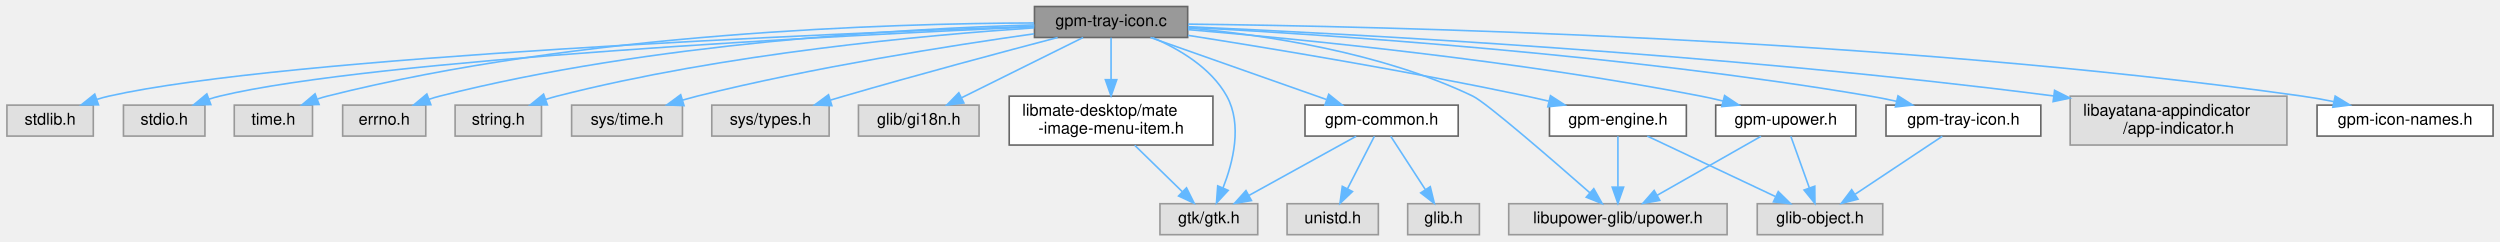
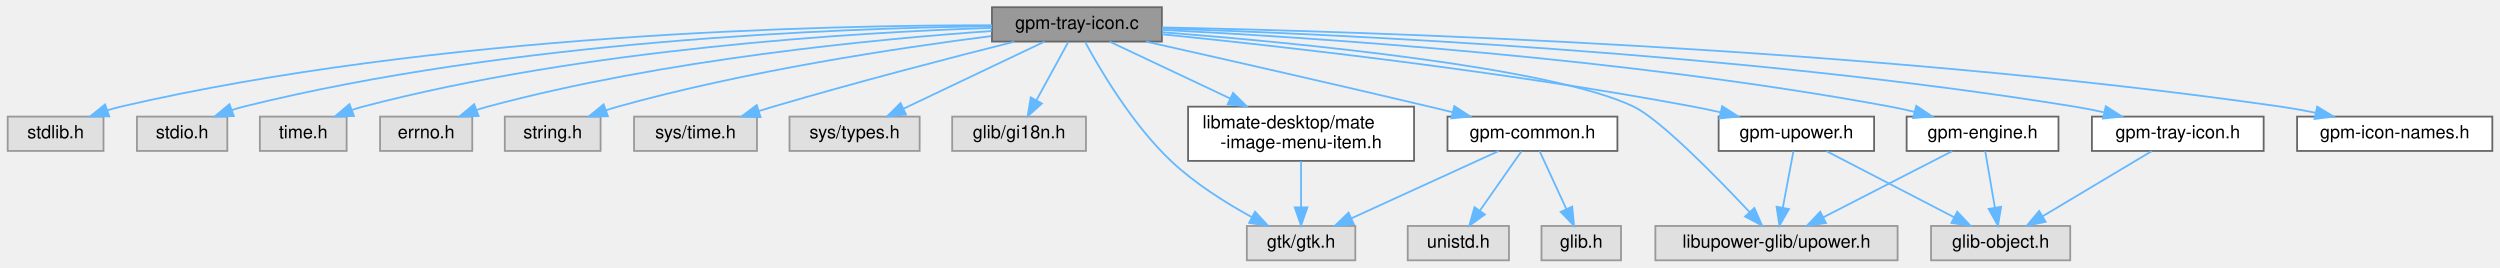
- <svg xmlns="http://www.w3.org/2000/svg" xmlns:xlink="http://www.w3.org/1999/xlink" width="1534pt" height="148pt" viewBox="0.00 0.00 1533.50 148.00">
+ <svg xmlns="http://www.w3.org/2000/svg" xmlns:xlink="http://www.w3.org/1999/xlink" width="1383pt" height="148pt" viewBox="0.00 0.00 1382.50 148.00">
  <g id="graph0" class="graph" transform="scale(1 1) rotate(0) translate(4 144)">
    <g id="Node000001" class="node">
      <g id="a_Node000001">
        <a xlink:title=" ">
-           <polygon fill="#999999" stroke="#666666" points="724.5,-140 630.5,-140 630.5,-121 724.5,-121 724.5,-140" />
-           <text text-anchor="middle" x="677.5" y="-128" font-family="Helvetica,sans-Serif" font-size="10.00">gpm-tray-icon.c</text>
+           <polygon fill="#999999" stroke="#666666" points="638.5,-140 544.5,-140 544.5,-121 638.5,-121 638.5,-140" />
+           <text text-anchor="middle" x="591.5" y="-128" font-family="Helvetica,sans-Serif" font-size="10.00">gpm-tray-icon.c</text>
        </a>
      </g>
    </g>
    <g id="Node000002" class="node">
      <g id="a_Node000002">
        <a xlink:title=" ">
          <polygon fill="#e0e0e0" stroke="#999999" points="53,-79.5 0,-79.5 0,-60.5 53,-60.5 53,-79.5" />
          <text text-anchor="middle" x="26.5" y="-67.5" font-family="Helvetica,sans-Serif" font-size="10.00">stdlib.h</text>
        </a>
      </g>
    </g>
    <g id="edge1_Node000001_Node000002" class="edge">
      <g id="a_edge1_Node000001_Node000002">
        <a xlink:title=" ">
-           <path fill="none" stroke="#63b8ff" d="M630.41,-127.91C505.98,-123.42 170.59,-109.35 62.5,-85 60.13,-84.47 57.7,-83.8 55.29,-83.05" />
-           <polygon fill="#63b8ff" stroke="#63b8ff" points="56.19,-79.66 45.6,-79.65 53.87,-86.27 56.19,-79.66" />
+           <path fill="none" stroke="#63b8ff" d="M544.46,-130.03C451.22,-130.09 236.92,-125.36 62.5,-85 60.13,-84.45 57.71,-83.78 55.3,-83.02" />
+           <polygon fill="#63b8ff" stroke="#63b8ff" points="56.2,-79.63 45.61,-79.6 53.87,-86.23 56.2,-79.63" />
        </a>
      </g>
    </g>
    <g id="Node000003" class="node">
      <g id="a_Node000003">
        <a xlink:title=" ">
          <polygon fill="#e0e0e0" stroke="#999999" points="121.5,-79.5 71.5,-79.5 71.5,-60.5 121.5,-60.5 121.5,-79.5" />
          <text text-anchor="middle" x="96.5" y="-67.5" font-family="Helvetica,sans-Serif" font-size="10.00">stdio.h</text>
        </a>
      </g>
    </g>
    <g id="edge2_Node000001_Node000003" class="edge">
      <g id="a_edge2_Node000001_Node000003">
        <a xlink:title=" ">
-           <path fill="none" stroke="#63b8ff" d="M630.24,-127.53C515.52,-122.45 224.88,-107.69 130.5,-85 128.33,-84.48 126.12,-83.84 123.92,-83.12" />
-           <polygon fill="#63b8ff" stroke="#63b8ff" points="125.1,-79.83 114.51,-79.62 122.66,-86.39 125.1,-79.83" />
+           <path fill="none" stroke="#63b8ff" d="M544.27,-129.49C459.93,-128.46 278.38,-121.72 130.5,-85 128.34,-84.46 126.13,-83.81 123.93,-83.09" />
+           <polygon fill="#63b8ff" stroke="#63b8ff" points="125.11,-79.79 114.52,-79.57 122.66,-86.35 125.11,-79.79" />
        </a>
      </g>
    </g>
    <g id="Node000004" class="node">
      <g id="a_Node000004">
        <a xlink:title=" ">
          <polygon fill="#e0e0e0" stroke="#999999" points="187.5,-79.5 139.5,-79.5 139.5,-60.5 187.5,-60.5 187.5,-79.5" />
          <text text-anchor="middle" x="163.5" y="-67.5" font-family="Helvetica,sans-Serif" font-size="10.00">time.h</text>
        </a>
      </g>
    </g>
    <g id="edge3_Node000001_Node000004" class="edge">
      <g id="a_edge3_Node000001_Node000004">
        <a xlink:title=" ">
-           <path fill="none" stroke="#63b8ff" d="M630.26,-129.92C543.13,-129.64 351.83,-124.12 196.5,-85 194.55,-84.51 192.57,-83.92 190.6,-83.27" />
-           <polygon fill="#63b8ff" stroke="#63b8ff" points="191.55,-79.88 180.96,-79.59 189.06,-86.42 191.55,-79.88" />
+           <path fill="none" stroke="#63b8ff" d="M544.49,-128.57C469.64,-126.12 319.32,-117.24 196.5,-85 194.56,-84.49 192.58,-83.89 190.61,-83.22" />
+           <polygon fill="#63b8ff" stroke="#63b8ff" points="191.57,-79.84 180.98,-79.52 189.06,-86.38 191.57,-79.84" />
        </a>
      </g>
    </g>
    <g id="Node000005" class="node">
      <g id="a_Node000005">
        <a xlink:title=" ">
          <polygon fill="#e0e0e0" stroke="#999999" points="257,-79.5 206,-79.5 206,-60.5 257,-60.5 257,-79.5" />
          <text text-anchor="middle" x="231.5" y="-67.5" font-family="Helvetica,sans-Serif" font-size="10.00">errno.h</text>
        </a>
      </g>
    </g>
    <g id="edge4_Node000001_Node000005" class="edge">
      <g id="a_edge4_Node000001_Node000005">
        <a xlink:title=" ">
-           <path fill="none" stroke="#63b8ff" d="M630.4,-128.72C553.06,-126.49 394.84,-117.9 265.5,-85 263.34,-84.45 261.13,-83.79 258.94,-83.06" />
-           <polygon fill="#63b8ff" stroke="#63b8ff" points="260.12,-79.76 249.53,-79.53 257.66,-86.32 260.12,-79.76" />
+           <path fill="none" stroke="#63b8ff" d="M544.33,-126.84C480.26,-122.38 362.57,-111.15 265.5,-85 263.56,-84.48 261.58,-83.87 259.6,-83.21" />
+           <polygon fill="#63b8ff" stroke="#63b8ff" points="260.5,-79.81 249.91,-79.58 258.05,-86.36 260.5,-79.81" />
        </a>
      </g>
    </g>
    <g id="Node000006" class="node">
      <g id="a_Node000006">
        <a xlink:title=" ">
          <polygon fill="#e0e0e0" stroke="#999999" points="328,-79.5 275,-79.5 275,-60.5 328,-60.5 328,-79.5" />
          <text text-anchor="middle" x="301.5" y="-67.5" font-family="Helvetica,sans-Serif" font-size="10.00">string.h</text>
        </a>
      </g>
    </g>
    <g id="edge5_Node000001_Node000006" class="edge">
      <g id="a_edge5_Node000001_Node000006">
        <a xlink:title=" ">
-           <path fill="none" stroke="#63b8ff" d="M630.35,-126.92C564.08,-122.49 440.01,-111.23 337.5,-85 335.2,-84.41 332.84,-83.72 330.49,-82.96" />
-           <polygon fill="#63b8ff" stroke="#63b8ff" points="331.62,-79.64 321.03,-79.58 329.27,-86.24 331.62,-79.64" />
+           <path fill="none" stroke="#63b8ff" d="M544.07,-124.04C492.57,-117.45 408.22,-104.74 337.5,-85 335.35,-84.4 333.15,-83.72 330.95,-82.99" />
+           <polygon fill="#63b8ff" stroke="#63b8ff" points="332.04,-79.66 321.44,-79.56 329.67,-86.25 332.04,-79.66" />
        </a>
      </g>
    </g>
    <g id="Node000007" class="node">
      <g id="a_Node000007">
        <a xlink:title=" ">
          <polygon fill="#e0e0e0" stroke="#999999" points="414.5,-79.5 346.5,-79.5 346.5,-60.5 414.5,-60.5 414.5,-79.5" />
          <text text-anchor="middle" x="380.5" y="-67.5" font-family="Helvetica,sans-Serif" font-size="10.00">sys/time.h</text>
        </a>
      </g>
    </g>
    <g id="edge6_Node000001_Node000007" class="edge">
      <g id="a_edge6_Node000001_Node000007">
        <a xlink:title=" ">
-           <path fill="none" stroke="#63b8ff" d="M630.27,-123.26C578.95,-116.02 494.74,-102.74 423.5,-85 420.55,-84.26 417.5,-83.43 414.46,-82.55" />
-           <polygon fill="#63b8ff" stroke="#63b8ff" points="415.47,-79.19 404.88,-79.6 413.41,-85.89 415.47,-79.19" />
+           <path fill="none" stroke="#63b8ff" d="M556.92,-120.94C522.84,-112.36 469.37,-98.53 423.5,-85 420.91,-84.24 418.23,-83.42 415.55,-82.59" />
+           <polygon fill="#63b8ff" stroke="#63b8ff" points="416.48,-79.21 405.89,-79.53 414.37,-85.89 416.48,-79.21" />
        </a>
      </g>
    </g>
    <g id="Node000008" class="node">
      <g id="a_Node000008">
        <a xlink:title=" ">
          <polygon fill="#e0e0e0" stroke="#999999" points="504.5,-79.5 432.5,-79.5 432.5,-60.5 504.5,-60.5 504.5,-79.5" />
          <text text-anchor="middle" x="468.5" y="-67.5" font-family="Helvetica,sans-Serif" font-size="10.00">sys/types.h</text>
        </a>
      </g>
    </g>
    <g id="edge7_Node000001_Node000008" class="edge">
      <g id="a_edge7_Node000001_Node000008">
        <a xlink:title=" ">
-           <path fill="none" stroke="#63b8ff" d="M644.73,-120.99C611.55,-112.28 558.82,-98.19 513.5,-85 510.87,-84.23 508.15,-83.43 505.42,-82.61" />
-           <polygon fill="#63b8ff" stroke="#63b8ff" points="506.17,-79.17 495.58,-79.6 504.12,-85.87 506.17,-79.17" />
+           <path fill="none" stroke="#63b8ff" d="M573.61,-120.99C553.12,-111.25 519.31,-95.16 495.58,-83.88" />
+           <polygon fill="#63b8ff" stroke="#63b8ff" points="496.94,-80.65 486.41,-79.52 493.93,-86.97 496.94,-80.65" />
        </a>
      </g>
    </g>
    <g id="Node000009" class="node">
      <g id="a_Node000009">
        <a xlink:title=" ">
          <polygon fill="#e0e0e0" stroke="#999999" points="596.5,-79.5 522.5,-79.5 522.5,-60.5 596.5,-60.5 596.5,-79.5" />
          <text text-anchor="middle" x="559.5" y="-67.5" font-family="Helvetica,sans-Serif" font-size="10.00">glib/gi18n.h</text>
        </a>
      </g>
    </g>
    <g id="edge8_Node000001_Node000009" class="edge">
      <g id="a_edge8_Node000001_Node000009">
        <a xlink:title=" ">
-           <path fill="none" stroke="#63b8ff" d="M660.34,-120.99C640.77,-111.29 608.53,-95.31 585.78,-84.03" />
-           <polygon fill="#63b8ff" stroke="#63b8ff" points="587.19,-80.82 576.68,-79.52 584.08,-87.09 587.19,-80.82" />
+           <path fill="none" stroke="#63b8ff" d="M586.78,-120.87C582.15,-112.4 574.95,-99.24 569.11,-88.57" />
+           <polygon fill="#63b8ff" stroke="#63b8ff" points="572.11,-86.76 564.24,-79.67 565.97,-90.12 572.11,-86.76" />
        </a>
      </g>
    </g>
    <g id="Node000010" class="node">
      <g id="a_Node000010">
        <a xlink:title=" ">
-           <polygon fill="#e0e0e0" stroke="#999999" points="767.5,-19 707.5,-19 707.5,0 767.5,0 767.5,-19" />
-           <text text-anchor="middle" x="737.5" y="-7" font-family="Helvetica,sans-Serif" font-size="10.00">gtk/gtk.h</text>
+           <polygon fill="#e0e0e0" stroke="#999999" points="745.5,-19 685.5,-19 685.5,0 745.5,0 745.5,-19" />
+           <text text-anchor="middle" x="715.5" y="-7" font-family="Helvetica,sans-Serif" font-size="10.00">gtk/gtk.h</text>
        </a>
      </g>
    </g>
    <g id="edge9_Node000001_Node000010" class="edge">
      <g id="a_edge9_Node000001_Node000010">
        <a xlink:title=" ">
-           <path fill="none" stroke="#63b8ff" d="M703.01,-120.9C719.19,-113.96 738.85,-102.44 748.5,-85 758.16,-67.55 752.4,-44.43 746.16,-28.61" />
-           <polygon fill="#63b8ff" stroke="#63b8ff" points="749.36,-27.17 742.16,-19.39 742.94,-29.96 749.36,-27.17" />
+           <path fill="none" stroke="#63b8ff" d="M596,-120.84C604.01,-106 621.96,-75.38 643.5,-55 656.72,-42.49 674.01,-31.67 688.33,-23.83" />
+           <polygon fill="#63b8ff" stroke="#63b8ff" points="690.03,-26.89 697.23,-19.12 686.76,-20.7 690.03,-26.89" />
        </a>
      </g>
    </g>
    <g id="Node000011" class="node">
      <g id="a_Node000011">
        <a xlink:title=" ">
-           <polygon fill="#e0e0e0" stroke="#999999" points="1055.5,-19 921.5,-19 921.5,0 1055.5,0 1055.5,-19" />
-           <text text-anchor="middle" x="988.5" y="-7" font-family="Helvetica,sans-Serif" font-size="10.00">libupower-glib/upower.h</text>
+           <polygon fill="#e0e0e0" stroke="#999999" points="1045.5,-19 911.5,-19 911.5,0 1045.5,0 1045.5,-19" />
+           <text text-anchor="middle" x="978.5" y="-7" font-family="Helvetica,sans-Serif" font-size="10.00">libupower-glib/upower.h</text>
        </a>
      </g>
    </g>
    <g id="edge10_Node000001_Node000011" class="edge">
      <g id="a_edge10_Node000001_Node000011">
        <a xlink:title=" ">
-           <path fill="none" stroke="#63b8ff" d="M724.69,-126.82C771.16,-122.66 843.15,-112.04 899.5,-85 907.63,-81.1 947.86,-46.27 971.36,-25.64" />
-           <polygon fill="#63b8ff" stroke="#63b8ff" points="973.7,-28.24 978.89,-19.01 969.07,-22.99 973.7,-28.24" />
+           <path fill="none" stroke="#63b8ff" d="M638.74,-126.17C713.31,-120.33 854.43,-106.76 899.5,-85 914.2,-77.9 945.15,-46.33 963.65,-26.63" />
+           <polygon fill="#63b8ff" stroke="#63b8ff" points="966.26,-28.96 970.51,-19.26 961.13,-24.2 966.26,-28.96" />
        </a>
      </g>
    </g>
    <g id="Node000012" class="node">
      <g id="a_Node000012">
        <a xlink:href="mate-image-menu-item_8h.html" target="_top" xlink:title=" ">
-           <polygon fill="white" stroke="#666666" points="740,-85 615,-85 615,-55 740,-55 740,-85" />
-           <text text-anchor="start" x="623" y="-73" font-family="Helvetica,sans-Serif" font-size="10.00">libmate-desktop/mate</text>
-           <text text-anchor="middle" x="677.5" y="-62" font-family="Helvetica,sans-Serif" font-size="10.00">-image-menu-item.h</text>
+           <polygon fill="white" stroke="#666666" points="778,-85 653,-85 653,-55 778,-55 778,-85" />
+           <text text-anchor="start" x="661" y="-73" font-family="Helvetica,sans-Serif" font-size="10.00">libmate-desktop/mate</text>
+           <text text-anchor="middle" x="715.5" y="-62" font-family="Helvetica,sans-Serif" font-size="10.00">-image-menu-item.h</text>
        </a>
      </g>
    </g>
    <g id="edge11_Node000001_Node000012" class="edge">
      <g id="a_edge11_Node000001_Node000012">
        <a xlink:title=" ">
-           <path fill="none" stroke="#63b8ff" d="M677.5,-120.87C677.5,-114.11 677.5,-104.35 677.5,-95.26" />
-           <polygon fill="#63b8ff" stroke="#63b8ff" points="681,-95.11 677.5,-85.11 674,-95.11 681,-95.11" />
+           <path fill="none" stroke="#63b8ff" d="M609.53,-120.99C626.93,-112.79 653.84,-100.09 676.19,-89.55" />
+           <polygon fill="#63b8ff" stroke="#63b8ff" points="677.9,-92.61 685.45,-85.18 674.91,-86.28 677.9,-92.61" />
        </a>
      </g>
    </g>
    <g id="Node000013" class="node">
      <g id="a_Node000013">
-         <a xlink:title=" ">
-           <polygon fill="#e0e0e0" stroke="#999999" points="1399,-85 1266,-85 1266,-55 1399,-55 1399,-85" />
-           <text text-anchor="start" x="1274" y="-73" font-family="Helvetica,sans-Serif" font-size="10.00">libayatana-appindicator</text>
-           <text text-anchor="middle" x="1332.5" y="-62" font-family="Helvetica,sans-Serif" font-size="10.00">/app-indicator.h</text>
+         <a xlink:href="gpm-upower_8h.html" target="_top" xlink:title=" ">
+           <polygon fill="white" stroke="#666666" points="1032.5,-79.5 946.5,-79.5 946.5,-60.5 1032.5,-60.5 1032.5,-79.5" />
+           <text text-anchor="middle" x="989.5" y="-67.5" font-family="Helvetica,sans-Serif" font-size="10.00">gpm-upower.h</text>
        </a>
      </g>
    </g>
    <g id="edge13_Node000001_Node000013" class="edge">
      <g id="a_edge13_Node000001_Node000013">
        <a xlink:title=" ">
-           <path fill="none" stroke="#63b8ff" d="M724.67,-127.61C822.12,-123.33 1052.9,-111.27 1255.95,-85.11" />
-           <polygon fill="#63b8ff" stroke="#63b8ff" points="1256.44,-88.58 1265.9,-83.82 1255.54,-81.64 1256.44,-88.58" />
-         </a>
-       </g>
-     </g>
-     <g id="Node000014" class="node">
-       <g id="a_Node000014">
-         <a xlink:href="gpm-upower_8h.html" target="_top" xlink:title=" ">
-           <polygon fill="white" stroke="#666666" points="1134.5,-79.5 1048.5,-79.5 1048.5,-60.5 1134.5,-60.5 1134.5,-79.5" />
-           <text text-anchor="middle" x="1091.5" y="-67.5" font-family="Helvetica,sans-Serif" font-size="10.00">gpm-upower.h</text>
-         </a>
-       </g>
-     </g>
-     <g id="edge14_Node000001_Node000014" class="edge">
-       <g id="a_edge14_Node000001_Node000014">
-         <a xlink:title=" ">
-           <path fill="none" stroke="#63b8ff" d="M724.69,-125.83C794.11,-119.96 927.63,-106.82 1039.5,-85 1043.9,-84.14 1048.48,-83.11 1053.02,-82.01" />
-           <polygon fill="#63b8ff" stroke="#63b8ff" points="1053.97,-85.38 1062.79,-79.5 1052.23,-78.6 1053.97,-85.38" />
+           <path fill="none" stroke="#63b8ff" d="M638.65,-125.02C704.69,-118.37 828.34,-104.53 932.5,-85 937.32,-84.1 942.34,-83.04 947.31,-81.92" />
+           <polygon fill="#63b8ff" stroke="#63b8ff" points="948.45,-85.24 957.38,-79.55 946.85,-78.43 948.45,-85.24" />
+         </a>
+       </g>
+     </g>
+     <g id="Node000015" class="node">
+       <g id="a_Node000015">
+         <a xlink:href="gpm-engine_8h.html" target="_top" xlink:title=" ">
+           <polygon fill="white" stroke="#666666" points="1134.5,-79.5 1050.5,-79.5 1050.5,-60.5 1134.5,-60.5 1134.5,-79.5" />
+           <text text-anchor="middle" x="1092.5" y="-67.5" font-family="Helvetica,sans-Serif" font-size="10.00">gpm-engine.h</text>
+         </a>
+       </g>
+     </g>
+     <g id="edge16_Node000001_Node000015" class="edge">
+       <g id="a_edge16_Node000001_Node000015">
+         <a xlink:title=" ">
+           <path fill="none" stroke="#63b8ff" d="M638.51,-127.47C720.79,-123.35 895.99,-111.96 1041.5,-85 1045.88,-84.19 1050.44,-83.18 1054.95,-82.08" />
+           <polygon fill="#63b8ff" stroke="#63b8ff" points="1055.84,-85.46 1064.64,-79.56 1054.08,-78.69 1055.84,-85.46" />
        </a>
      </g>
    </g>
    <g id="Node000016" class="node">
      <g id="a_Node000016">
-         <a xlink:href="gpm-engine_8h.html" target="_top" xlink:title=" ">
-           <polygon fill="white" stroke="#666666" points="1030.5,-79.5 946.5,-79.5 946.5,-60.5 1030.5,-60.5 1030.5,-79.5" />
-           <text text-anchor="middle" x="988.5" y="-67.5" font-family="Helvetica,sans-Serif" font-size="10.00">gpm-engine.h</text>
-         </a>
-       </g>
-     </g>
-     <g id="edge17_Node000001_Node000016" class="edge">
-       <g id="a_edge17_Node000001_Node000016">
-         <a xlink:title=" ">
-           <path fill="none" stroke="#63b8ff" d="M724.69,-122.31C776.03,-114.25 860.4,-100.28 932.5,-85 936.92,-84.06 941.52,-83.02 946.1,-81.94" />
-           <polygon fill="#63b8ff" stroke="#63b8ff" points="947.12,-85.3 956.02,-79.54 945.48,-78.49 947.12,-85.3" />
-         </a>
-       </g>
-     </g>
-     <g id="Node000017" class="node">
-       <g id="a_Node000017">
        <a xlink:href="src_2gpm-common_8h.html" target="_top" xlink:title=" ">
          <polygon fill="white" stroke="#666666" points="890.5,-79.5 796.5,-79.5 796.5,-60.5 890.5,-60.5 890.5,-79.5" />
          <text text-anchor="middle" x="843.5" y="-67.5" font-family="Helvetica,sans-Serif" font-size="10.00">gpm-common.h</text>
        </a>
      </g>
    </g>
-     <g id="edge20_Node000001_Node000017" class="edge">
-       <g id="a_edge20_Node000001_Node000017">
-         <a xlink:title=" ">
-           <path fill="none" stroke="#63b8ff" d="M701.64,-120.99C730.04,-110.99 777.38,-94.3 809.49,-82.99" />
-           <polygon fill="#63b8ff" stroke="#63b8ff" points="811.06,-86.14 819.33,-79.52 808.74,-79.54 811.06,-86.14" />
+     <g id="edge19_Node000001_Node000016" class="edge">
+       <g id="a_edge19_Node000001_Node000016">
+         <a xlink:title=" ">
+           <path fill="none" stroke="#63b8ff" d="M629.66,-120.99C669,-112.17 732.1,-97.89 786.5,-85 790.63,-84.02 794.92,-82.99 799.21,-81.95" />
+           <polygon fill="#63b8ff" stroke="#63b8ff" points="800.27,-85.3 809.16,-79.53 798.62,-78.5 800.27,-85.3" />
+         </a>
+       </g>
+     </g>
+     <g id="Node000019" class="node">
+       <g id="a_Node000019">
+         <a xlink:href="gpm-icon-names_8h.html" target="_top" xlink:title=" ">
+           <polygon fill="white" stroke="#666666" points="1374.5,-79.5 1266.5,-79.5 1266.5,-60.5 1374.5,-60.5 1374.5,-79.5" />
+           <text text-anchor="middle" x="1320.5" y="-67.5" font-family="Helvetica,sans-Serif" font-size="10.00">gpm-icon-names.h</text>
+         </a>
+       </g>
+     </g>
+     <g id="edge23_Node000001_Node000019" class="edge">
+       <g id="a_edge23_Node000001_Node000019">
+         <a xlink:title=" ">
+           <path fill="none" stroke="#63b8ff" d="M638.59,-128.81C747.86,-126.67 1026.94,-118.12 1257.5,-85 1263.76,-84.1 1270.32,-82.92 1276.75,-81.62" />
+           <polygon fill="#63b8ff" stroke="#63b8ff" points="1277.62,-85.01 1286.67,-79.51 1276.16,-78.17 1277.62,-85.01" />
        </a>
      </g>
    </g>
    <g id="Node000020" class="node">
      <g id="a_Node000020">
-         <a xlink:href="gpm-icon-names_8h.html" target="_top" xlink:title=" ">
-           <polygon fill="white" stroke="#666666" points="1525.5,-79.5 1417.5,-79.5 1417.5,-60.5 1525.5,-60.5 1525.5,-79.5" />
-           <text text-anchor="middle" x="1471.5" y="-67.5" font-family="Helvetica,sans-Serif" font-size="10.00">gpm-icon-names.h</text>
-         </a>
-       </g>
-     </g>
-     <g id="edge24_Node000001_Node000020" class="edge">
-       <g id="a_edge24_Node000001_Node000020">
-         <a xlink:title=" ">
-           <path fill="none" stroke="#63b8ff" d="M724.79,-129.2C841.49,-127.9 1152.28,-121.04 1408.5,-85 1414.76,-84.12 1421.32,-82.95 1427.75,-81.65" />
-           <polygon fill="#63b8ff" stroke="#63b8ff" points="1428.62,-85.05 1437.68,-79.55 1427.17,-78.2 1428.62,-85.05" />
-         </a>
-       </g>
-     </g>
-     <g id="Node000021" class="node">
-       <g id="a_Node000021">
        <a xlink:href="gpm-tray-icon_8h.html" target="_top" xlink:title=" ">
          <polygon fill="white" stroke="#666666" points="1248,-79.5 1153,-79.5 1153,-60.5 1248,-60.5 1248,-79.5" />
          <text text-anchor="middle" x="1200.5" y="-67.5" font-family="Helvetica,sans-Serif" font-size="10.00">gpm-tray-icon.h</text>
        </a>
      </g>
    </g>
-     <g id="edge25_Node000001_Node000021" class="edge">
-       <g id="a_edge25_Node000001_Node000021">
-         <a xlink:title=" ">
-           <path fill="none" stroke="#63b8ff" d="M724.76,-127.27C809.27,-122.76 991.66,-110.76 1143.5,-85 1148.64,-84.13 1154.01,-83.04 1159.3,-81.87" />
-           <polygon fill="#63b8ff" stroke="#63b8ff" points="1160.37,-85.21 1169.31,-79.53 1158.78,-78.4 1160.37,-85.21" />
+     <g id="edge24_Node000001_Node000020" class="edge">
+       <g id="a_edge24_Node000001_Node000020">
+         <a xlink:title=" ">
+           <path fill="none" stroke="#63b8ff" d="M638.7,-128.24C734.45,-125.14 958.2,-115.03 1143.5,-85 1148.71,-84.16 1154.15,-83.08 1159.5,-81.9" />
+           <polygon fill="#63b8ff" stroke="#63b8ff" points="1160.68,-85.22 1169.62,-79.54 1159.09,-78.4 1160.68,-85.22" />
        </a>
      </g>
    </g>
    <g id="edge12_Node000012_Node000010" class="edge">
      <g id="a_edge12_Node000012_Node000010">
        <a xlink:title=" ">
-           <path fill="none" stroke="#63b8ff" d="M692.02,-54.84C700.82,-46.26 712.07,-35.3 721.17,-26.42" />
-           <polygon fill="#63b8ff" stroke="#63b8ff" points="723.79,-28.75 728.51,-19.27 718.91,-23.74 723.79,-28.75" />
-         </a>
-       </g>
-     </g>
-     <g id="edge16_Node000014_Node000011" class="edge">
-       <g id="a_edge16_Node000014_Node000011">
-         <a xlink:title=" ">
-           <path fill="none" stroke="#63b8ff" d="M1076.3,-60.37C1059.49,-50.82 1032.18,-35.31 1012.48,-24.12" />
-           <polygon fill="#63b8ff" stroke="#63b8ff" points="1014.18,-21.06 1003.76,-19.17 1010.73,-27.15 1014.18,-21.06" />
-         </a>
-       </g>
-     </g>
-     <g id="Node000015" class="node">
-       <g id="a_Node000015">
-         <a xlink:title=" ">
-           <polygon fill="#e0e0e0" stroke="#999999" points="1151,-19 1074,-19 1074,0 1151,0 1151,-19" />
-           <text text-anchor="middle" x="1112.5" y="-7" font-family="Helvetica,sans-Serif" font-size="10.00">glib-object.h</text>
-         </a>
-       </g>
-     </g>
-     <g id="edge15_Node000014_Node000015" class="edge">
-       <g id="a_edge15_Node000014_Node000015">
-         <a xlink:title=" ">
-           <path fill="none" stroke="#63b8ff" d="M1094.6,-60.37C1097.58,-52.07 1102.17,-39.28 1105.96,-28.72" />
-           <polygon fill="#63b8ff" stroke="#63b8ff" points="1109.3,-29.76 1109.39,-19.17 1102.72,-27.4 1109.3,-29.76" />
-         </a>
-       </g>
-     </g>
-     <g id="edge19_Node000016_Node000011" class="edge">
-       <g id="a_edge19_Node000016_Node000011">
-         <a xlink:title=" ">
-           <path fill="none" stroke="#63b8ff" d="M988.5,-60.37C988.5,-52.25 988.5,-39.81 988.5,-29.39" />
-           <polygon fill="#63b8ff" stroke="#63b8ff" points="992,-29.17 988.5,-19.17 985,-29.17 992,-29.17" />
-         </a>
-       </g>
-     </g>
-     <g id="edge18_Node000016_Node000015" class="edge">
-       <g id="a_edge18_Node000016_Node000015">
-         <a xlink:title=" ">
-           <path fill="none" stroke="#63b8ff" d="M1006.53,-60.49C1027.19,-50.75 1061.28,-34.66 1085.2,-23.38" />
-           <polygon fill="#63b8ff" stroke="#63b8ff" points="1086.9,-26.45 1094.45,-19.02 1083.91,-20.12 1086.9,-26.45" />
-         </a>
-       </g>
-     </g>
-     <g id="edge22_Node000017_Node000010" class="edge">
-       <g id="a_edge22_Node000017_Node000010">
-         <a xlink:title=" ">
-           <path fill="none" stroke="#63b8ff" d="M827.86,-60.37C810.56,-50.82 782.45,-35.31 762.17,-24.12" />
-           <polygon fill="#63b8ff" stroke="#63b8ff" points="763.65,-20.93 753.2,-19.17 760.27,-27.06 763.65,-20.93" />
+           <path fill="none" stroke="#63b8ff" d="M715.5,-54.84C715.5,-47.21 715.5,-37.7 715.5,-29.45" />
+           <polygon fill="#63b8ff" stroke="#63b8ff" points="719,-29.27 715.5,-19.27 712,-29.27 719,-29.27" />
+         </a>
+       </g>
+     </g>
+     <g id="edge15_Node000013_Node000011" class="edge">
+       <g id="a_edge15_Node000013_Node000011">
+         <a xlink:title=" ">
+           <path fill="none" stroke="#63b8ff" d="M987.88,-60.37C986.33,-52.16 983.96,-39.54 981.99,-29.05" />
+           <polygon fill="#63b8ff" stroke="#63b8ff" points="985.42,-28.35 980.13,-19.17 978.54,-29.64 985.42,-28.35" />
+         </a>
+       </g>
+     </g>
+     <g id="Node000014" class="node">
+       <g id="a_Node000014">
+         <a xlink:title=" ">
+           <polygon fill="#e0e0e0" stroke="#999999" points="1141,-19 1064,-19 1064,0 1141,0 1141,-19" />
+           <text text-anchor="middle" x="1102.5" y="-7" font-family="Helvetica,sans-Serif" font-size="10.00">glib-object.h</text>
+         </a>
+       </g>
+     </g>
+     <g id="edge14_Node000013_Node000014" class="edge">
+       <g id="a_edge14_Node000013_Node000014">
+         <a xlink:title=" ">
+           <path fill="none" stroke="#63b8ff" d="M1006.17,-60.37C1024.78,-50.73 1055.12,-35.03 1076.78,-23.81" />
+           <polygon fill="#63b8ff" stroke="#63b8ff" points="1078.49,-26.87 1085.76,-19.17 1075.27,-20.66 1078.49,-26.87" />
+         </a>
+       </g>
+     </g>
+     <g id="edge18_Node000015_Node000011" class="edge">
+       <g id="a_edge18_Node000015_Node000011">
+         <a xlink:title=" ">
+           <path fill="none" stroke="#63b8ff" d="M1075.68,-60.37C1056.9,-50.73 1026.3,-35.03 1004.45,-23.81" />
+           <polygon fill="#63b8ff" stroke="#63b8ff" points="1005.89,-20.62 995.39,-19.17 1002.69,-26.85 1005.89,-20.62" />
+         </a>
+       </g>
+     </g>
+     <g id="edge17_Node000015_Node000014" class="edge">
+       <g id="a_edge17_Node000015_Node000014">
+         <a xlink:title=" ">
+           <path fill="none" stroke="#63b8ff" d="M1093.98,-60.37C1095.38,-52.16 1097.54,-39.54 1099.33,-29.05" />
+           <polygon fill="#63b8ff" stroke="#63b8ff" points="1102.78,-29.61 1101.02,-19.17 1095.88,-28.43 1102.78,-29.61" />
+         </a>
+       </g>
+     </g>
+     <g id="edge21_Node000016_Node000010" class="edge">
+       <g id="a_edge21_Node000016_Node000010">
+         <a xlink:title=" ">
+           <path fill="none" stroke="#63b8ff" d="M824.89,-60.49C803.46,-50.7 768.06,-34.52 743.35,-23.23" />
+           <polygon fill="#63b8ff" stroke="#63b8ff" points="744.68,-19.99 734.13,-19.02 741.78,-26.36 744.68,-19.99" />
+         </a>
+       </g>
+     </g>
+     <g id="Node000017" class="node">
+       <g id="a_Node000017">
+         <a xlink:title=" ">
+           <polygon fill="#e0e0e0" stroke="#999999" points="892.5,-19 848.5,-19 848.5,0 892.5,0 892.5,-19" />
+           <text text-anchor="middle" x="870.5" y="-7" font-family="Helvetica,sans-Serif" font-size="10.00">glib.h</text>
+         </a>
+       </g>
+     </g>
+     <g id="edge20_Node000016_Node000017" class="edge">
+       <g id="a_edge20_Node000016_Node000017">
+         <a xlink:title=" ">
+           <path fill="none" stroke="#63b8ff" d="M847.48,-60.37C851.35,-51.99 857.34,-39.01 862.24,-28.39" />
+           <polygon fill="#63b8ff" stroke="#63b8ff" points="865.49,-29.71 866.5,-19.17 859.13,-26.78 865.49,-29.71" />
        </a>
      </g>
    </g>
    <g id="Node000018" class="node">
      <g id="a_Node000018">
        <a xlink:title=" ">
-           <polygon fill="#e0e0e0" stroke="#999999" points="903.5,-19 859.5,-19 859.5,0 903.5,0 903.5,-19" />
-           <text text-anchor="middle" x="881.5" y="-7" font-family="Helvetica,sans-Serif" font-size="10.00">glib.h</text>
-         </a>
-       </g>
-     </g>
-     <g id="edge21_Node000017_Node000018" class="edge">
-       <g id="a_edge21_Node000017_Node000018">
-         <a xlink:title=" ">
-           <path fill="none" stroke="#63b8ff" d="M849.11,-60.37C854.66,-51.81 863.33,-38.47 870.3,-27.74" />
-           <polygon fill="#63b8ff" stroke="#63b8ff" points="873.36,-29.46 875.87,-19.17 867.49,-25.65 873.36,-29.46" />
-         </a>
-       </g>
-     </g>
-     <g id="Node000019" class="node">
-       <g id="a_Node000019">
-         <a xlink:title=" ">
-           <polygon fill="#e0e0e0" stroke="#999999" points="841.5,-19 785.5,-19 785.5,0 841.5,0 841.5,-19" />
-           <text text-anchor="middle" x="813.5" y="-7" font-family="Helvetica,sans-Serif" font-size="10.00">unistd.h</text>
-         </a>
-       </g>
-     </g>
-     <g id="edge23_Node000017_Node000019" class="edge">
-       <g id="a_edge23_Node000017_Node000019">
-         <a xlink:title=" ">
-           <path fill="none" stroke="#63b8ff" d="M839.07,-60.37C834.73,-51.9 827.98,-38.74 822.51,-28.07" />
-           <polygon fill="#63b8ff" stroke="#63b8ff" points="825.62,-26.47 817.94,-19.17 819.39,-29.66 825.62,-26.47" />
-         </a>
-       </g>
-     </g>
-     <g id="edge26_Node000021_Node000015" class="edge">
-       <g id="a_edge26_Node000021_Node000015">
-         <a xlink:title=" ">
-           <path fill="none" stroke="#63b8ff" d="M1187.52,-60.37C1173.48,-51.04 1150.87,-36.01 1134.14,-24.88" />
-           <polygon fill="#63b8ff" stroke="#63b8ff" points="1135.8,-21.79 1125.54,-19.17 1131.93,-27.62 1135.8,-21.79" />
+           <polygon fill="#e0e0e0" stroke="#999999" points="830.5,-19 774.5,-19 774.5,0 830.5,0 830.5,-19" />
+           <text text-anchor="middle" x="802.5" y="-7" font-family="Helvetica,sans-Serif" font-size="10.00">unistd.h</text>
+         </a>
+       </g>
+     </g>
+     <g id="edge22_Node000016_Node000018" class="edge">
+       <g id="a_edge22_Node000016_Node000018">
+         <a xlink:title=" ">
+           <path fill="none" stroke="#63b8ff" d="M837.45,-60.37C831.39,-51.73 821.91,-38.2 814.36,-27.42" />
+           <polygon fill="#63b8ff" stroke="#63b8ff" points="817.18,-25.35 808.57,-19.17 811.45,-29.37 817.18,-25.35" />
+         </a>
+       </g>
+     </g>
+     <g id="edge25_Node000020_Node000014" class="edge">
+       <g id="a_edge25_Node000020_Node000014">
+         <a xlink:title=" ">
+           <path fill="none" stroke="#63b8ff" d="M1186.04,-60.37C1170.19,-50.91 1144.53,-35.59 1125.82,-24.42" />
+           <polygon fill="#63b8ff" stroke="#63b8ff" points="1127.4,-21.29 1117.02,-19.17 1123.81,-27.3 1127.4,-21.29" />
        </a>
      </g>
    </g>
  </g>
</svg>
